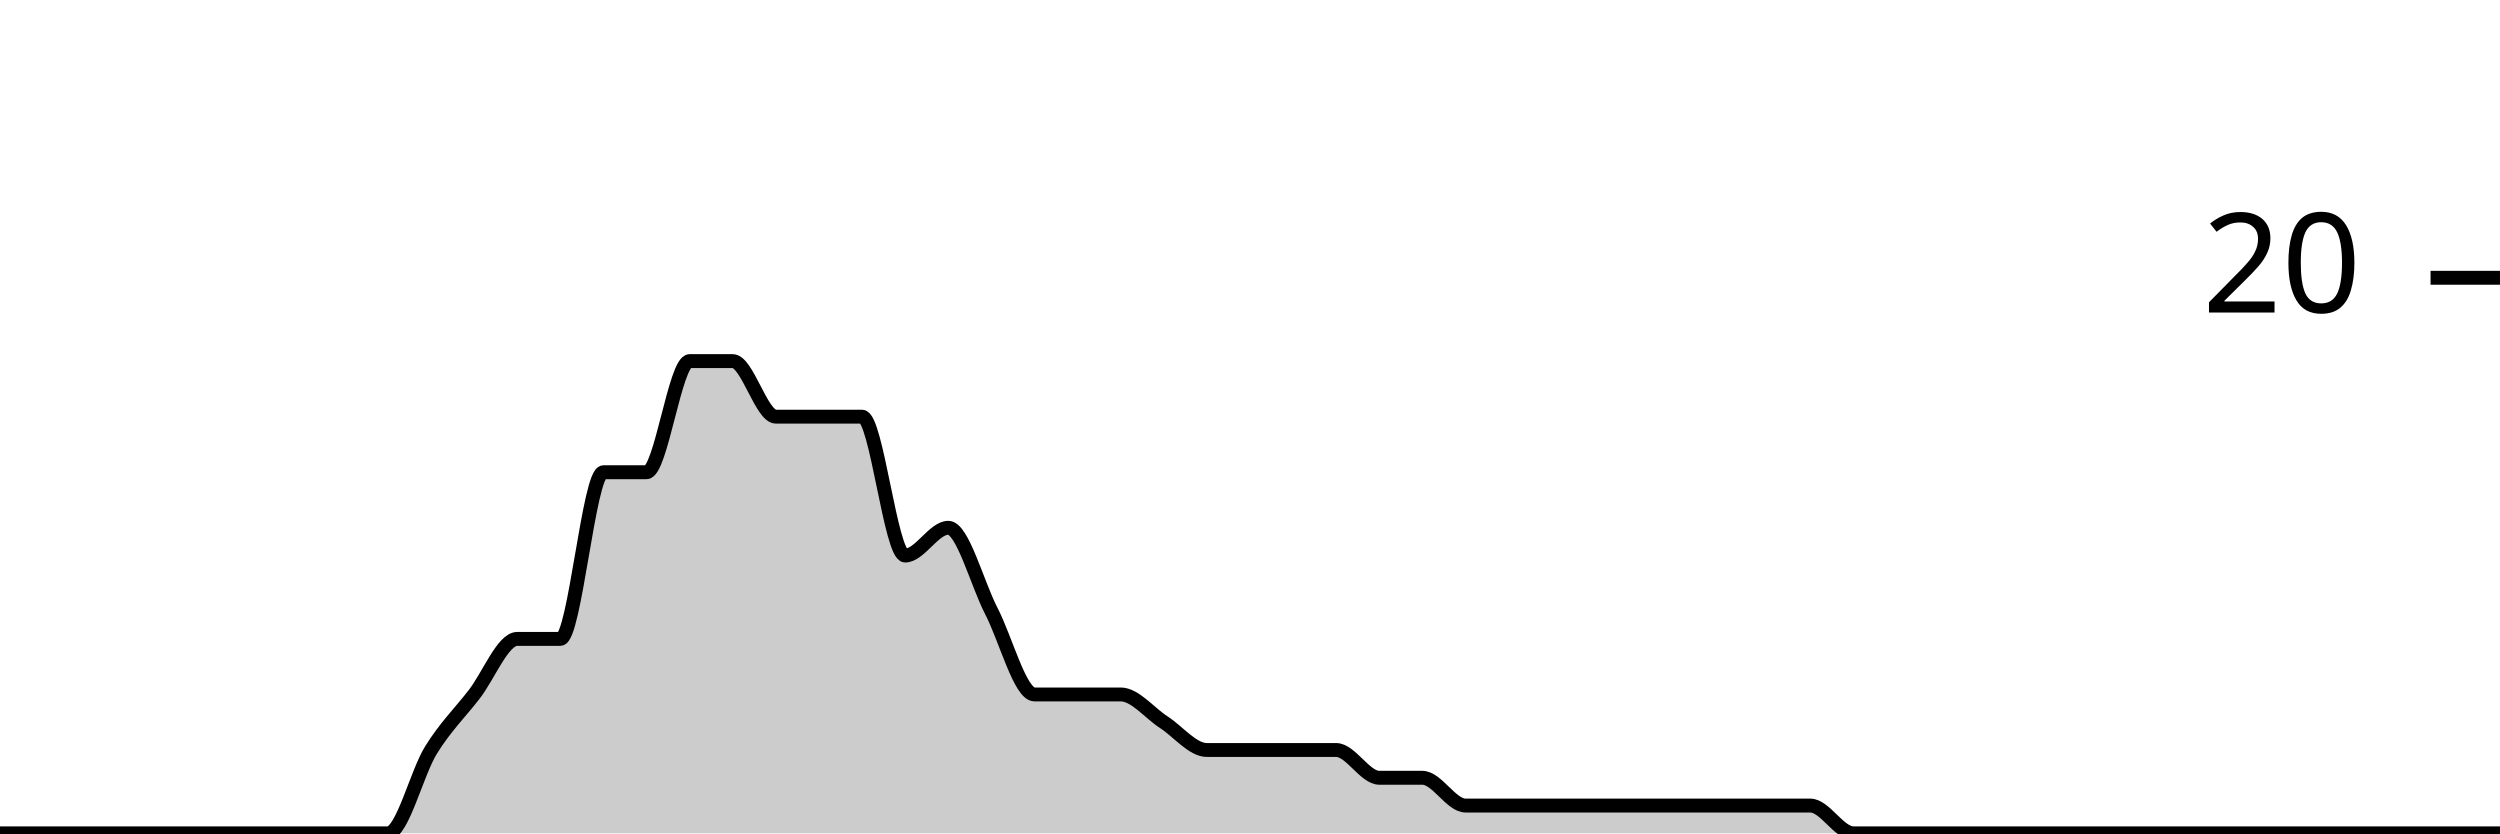
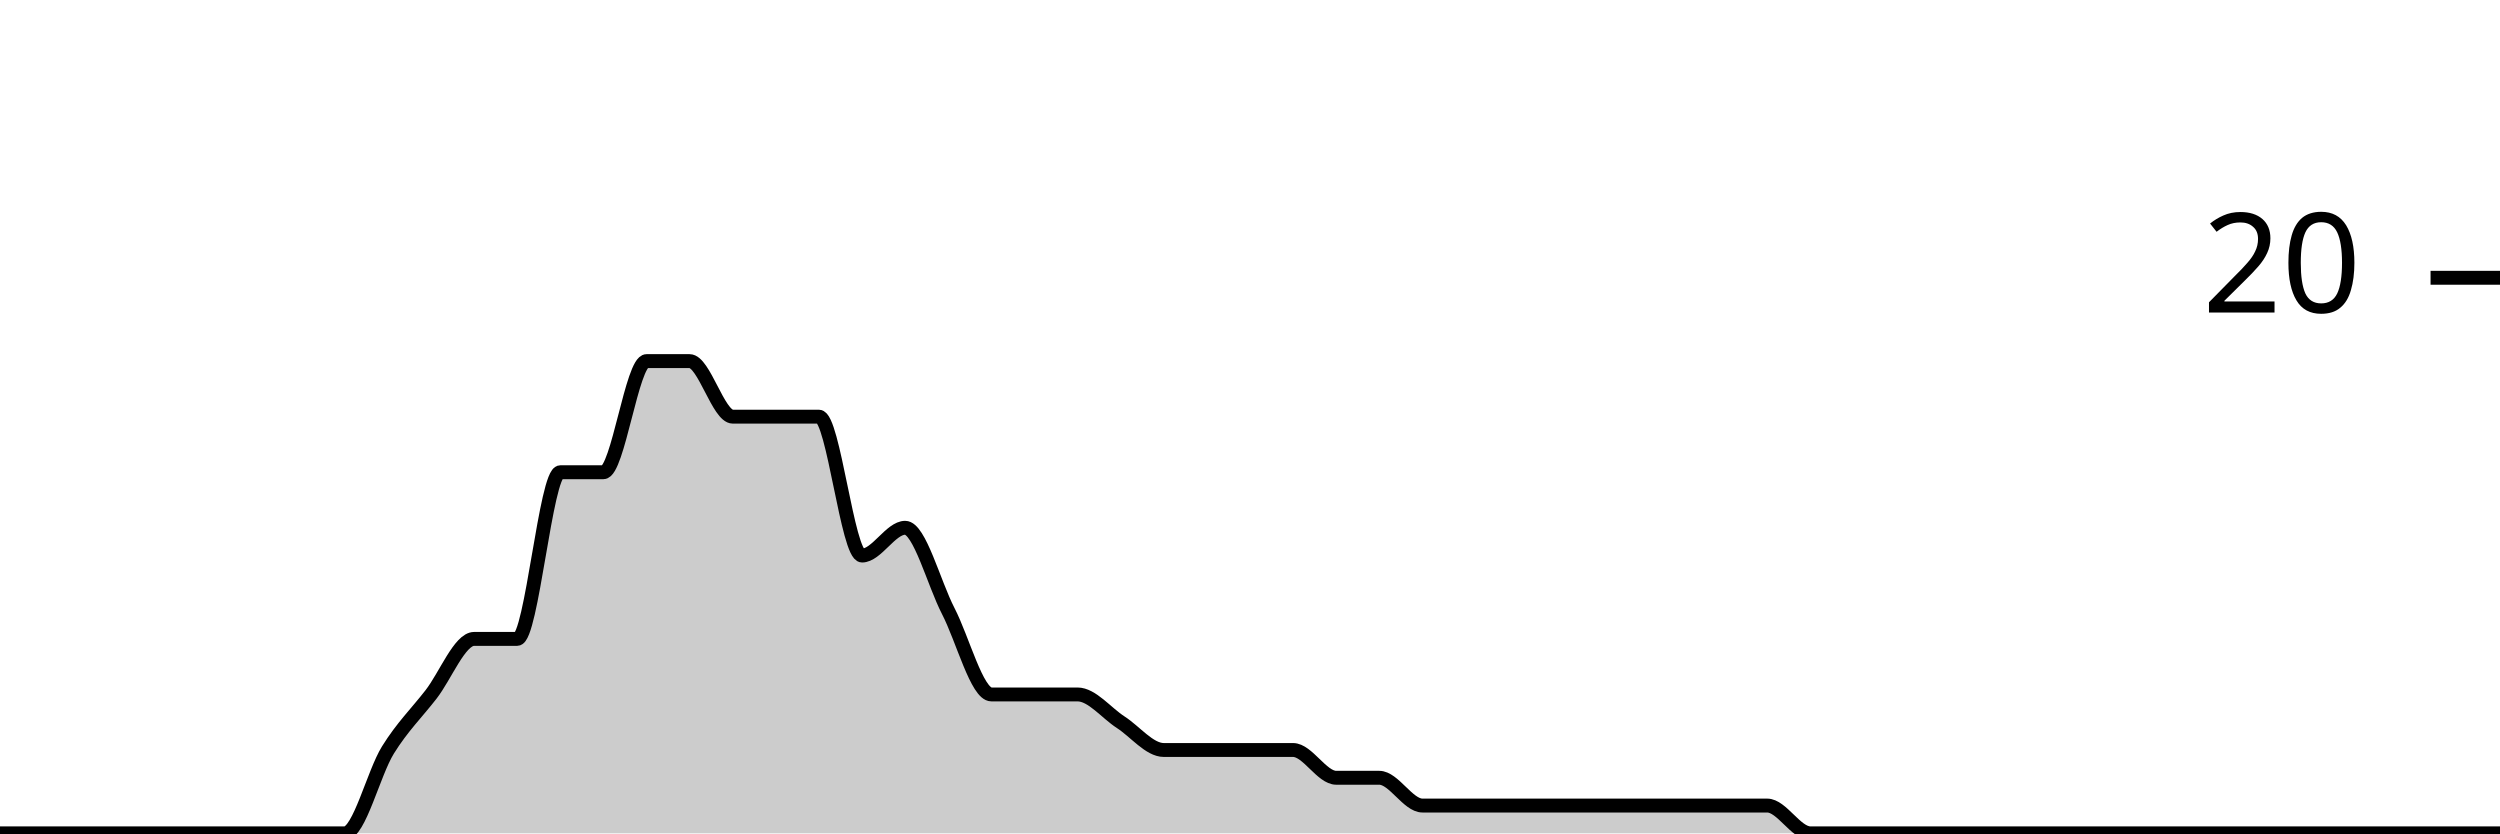
<svg xmlns="http://www.w3.org/2000/svg" viewBox="0 0 180 60">
  <g transform="translate(0,20)">
-     <path class="area" fill="rgba(0, 0, 0, 0.2)" d="M0,40C1.034,40,2.069,40,3.103,40C4.138,40,5.172,40,6.207,40C7.241,40,8.276,40,9.31,40C10.345,40,11.379,40,12.414,40C13.448,40,14.483,40,15.517,40C16.552,40,17.586,40,18.621,40C19.655,40,20.69,40,21.724,40C22.759,40,23.793,40,24.828,40C25.862,40,26.897,40,27.931,40C28.966,40,30,35.667,31.034,34C32.069,32.333,33.103,31.333,34.138,30C35.172,28.667,36.207,26,37.241,26C38.276,26,39.31,26,40.345,26C41.379,26,42.414,14,43.448,14C44.483,14,45.517,14,46.552,14C47.586,14,48.621,6,49.655,6C50.69,6,51.724,6,52.759,6C53.793,6,54.828,10,55.862,10C56.897,10,57.931,10,58.966,10C60,10,61.034,10,62.069,10C63.103,10,64.138,20,65.172,20C66.207,20,67.241,18,68.276,18C69.31,18,70.345,22,71.379,24C72.414,26,73.448,30,74.483,30C75.517,30,76.552,30,77.586,30C78.621,30,79.655,30,80.69,30C81.724,30,82.759,31.333,83.793,32C84.828,32.667,85.862,34,86.897,34C87.931,34,88.966,34,90,34C91.034,34,92.069,34,93.103,34C94.138,34,95.172,34,96.207,34C97.241,34,98.276,36,99.31,36C100.345,36,101.379,36,102.414,36C103.448,36,104.483,38,105.517,38C106.552,38,107.586,38,108.621,38C109.655,38,110.69,38,111.724,38C112.759,38,113.793,38,114.828,38C115.862,38,116.897,38,117.931,38C118.966,38,120,38,121.034,38C122.069,38,123.103,38,124.138,38C125.172,38,126.207,38,127.241,38C128.276,38,129.31,38,130.345,38C131.379,38,132.414,40,133.448,40C134.483,40,135.517,40,136.552,40C137.586,40,138.621,40,139.655,40C140.69,40,141.724,40,142.759,40C143.793,40,144.828,40,145.862,40C146.897,40,147.931,40,148.966,40C150,40,151.034,40,152.069,40C153.103,40,154.138,40,155.172,40C156.207,40,157.241,40,158.276,40C159.31,40,160.345,40,161.379,40C162.414,40,163.448,40,164.483,40C165.517,40,166.552,40,167.586,40C168.621,40,169.655,40,170.69,40C171.724,40,172.759,40,173.793,40C174.828,40,175.862,40,176.897,40C177.931,40,178.966,40,180,40L180,40C178.966,40,177.931,40,176.897,40C175.862,40,174.828,40,173.793,40C172.759,40,171.724,40,170.69,40C169.655,40,168.621,40,167.586,40C166.552,40,165.517,40,164.483,40C163.448,40,162.414,40,161.379,40C160.345,40,159.31,40,158.276,40C157.241,40,156.207,40,155.172,40C154.138,40,153.103,40,152.069,40C151.034,40,150,40,148.966,40C147.931,40,146.897,40,145.862,40C144.828,40,143.793,40,142.759,40C141.724,40,140.69,40,139.655,40C138.621,40,137.586,40,136.552,40C135.517,40,134.483,40,133.448,40C132.414,40,131.379,40,130.345,40C129.31,40,128.276,40,127.241,40C126.207,40,125.172,40,124.138,40C123.103,40,122.069,40,121.034,40C120,40,118.966,40,117.931,40C116.897,40,115.862,40,114.828,40C113.793,40,112.759,40,111.724,40C110.69,40,109.655,40,108.621,40C107.586,40,106.552,40,105.517,40C104.483,40,103.448,40,102.414,40C101.379,40,100.345,40,99.31,40C98.276,40,97.241,40,96.207,40C95.172,40,94.138,40,93.103,40C92.069,40,91.034,40,90,40C88.966,40,87.931,40,86.897,40C85.862,40,84.828,40,83.793,40C82.759,40,81.724,40,80.69,40C79.655,40,78.621,40,77.586,40C76.552,40,75.517,40,74.483,40C73.448,40,72.414,40,71.379,40C70.345,40,69.31,40,68.276,40C67.241,40,66.207,40,65.172,40C64.138,40,63.103,40,62.069,40C61.034,40,60,40,58.966,40C57.931,40,56.897,40,55.862,40C54.828,40,53.793,40,52.759,40C51.724,40,50.69,40,49.655,40C48.621,40,47.586,40,46.552,40C45.517,40,44.483,40,43.448,40C42.414,40,41.379,40,40.345,40C39.31,40,38.276,40,37.241,40C36.207,40,35.172,40,34.138,40C33.103,40,32.069,40,31.034,40C30,40,28.966,40,27.931,40C26.897,40,25.862,40,24.828,40C23.793,40,22.759,40,21.724,40C20.69,40,19.655,40,18.621,40C17.586,40,16.552,40,15.517,40C14.483,40,13.448,40,12.414,40C11.379,40,10.345,40,9.31,40C8.276,40,7.241,40,6.207,40C5.172,40,4.138,40,3.103,40C2.069,40,1.034,40,0,40Z" />
-     <path class="line" stroke="black" fill="none" d="M0,40C1.034,40,2.069,40,3.103,40C4.138,40,5.172,40,6.207,40C7.241,40,8.276,40,9.31,40C10.345,40,11.379,40,12.414,40C13.448,40,14.483,40,15.517,40C16.552,40,17.586,40,18.621,40C19.655,40,20.69,40,21.724,40C22.759,40,23.793,40,24.828,40C25.862,40,26.897,40,27.931,40C28.966,40,30,35.667,31.034,34C32.069,32.333,33.103,31.333,34.138,30C35.172,28.667,36.207,26,37.241,26C38.276,26,39.31,26,40.345,26C41.379,26,42.414,14,43.448,14C44.483,14,45.517,14,46.552,14C47.586,14,48.621,6,49.655,6C50.69,6,51.724,6,52.759,6C53.793,6,54.828,10,55.862,10C56.897,10,57.931,10,58.966,10C60,10,61.034,10,62.069,10C63.103,10,64.138,20,65.172,20C66.207,20,67.241,18,68.276,18C69.31,18,70.345,22,71.379,24C72.414,26,73.448,30,74.483,30C75.517,30,76.552,30,77.586,30C78.621,30,79.655,30,80.69,30C81.724,30,82.759,31.333,83.793,32C84.828,32.667,85.862,34,86.897,34C87.931,34,88.966,34,90,34C91.034,34,92.069,34,93.103,34C94.138,34,95.172,34,96.207,34C97.241,34,98.276,36,99.31,36C100.345,36,101.379,36,102.414,36C103.448,36,104.483,38,105.517,38C106.552,38,107.586,38,108.621,38C109.655,38,110.69,38,111.724,38C112.759,38,113.793,38,114.828,38C115.862,38,116.897,38,117.931,38C118.966,38,120,38,121.034,38C122.069,38,123.103,38,124.138,38C125.172,38,126.207,38,127.241,38C128.276,38,129.31,38,130.345,38C131.379,38,132.414,40,133.448,40C134.483,40,135.517,40,136.552,40C137.586,40,138.621,40,139.655,40C140.69,40,141.724,40,142.759,40C143.793,40,144.828,40,145.862,40C146.897,40,147.931,40,148.966,40C150,40,151.034,40,152.069,40C153.103,40,154.138,40,155.172,40C156.207,40,157.241,40,158.276,40C159.31,40,160.345,40,161.379,40C162.414,40,163.448,40,164.483,40C165.517,40,166.552,40,167.586,40C168.621,40,169.655,40,170.69,40C171.724,40,172.759,40,173.793,40C174.828,40,175.862,40,176.897,40C177.931,40,178.966,40,180,40" />
+     <path class="area" fill="rgba(0, 0, 0, 0.2)" d="M0,40C1.034,40,2.069,40,3.103,40C4.138,40,5.172,40,6.207,40C7.241,40,8.276,40,9.31,40C10.345,40,11.379,40,12.414,40C13.448,40,14.483,40,15.517,40C16.552,40,17.586,40,18.621,40C19.655,40,20.69,40,21.724,40C22.759,40,23.793,40,24.828,40C25.862,40,26.897,35.667,27.931,34C28.966,32.333,30,31.333,31.034,30C32.069,28.667,33.103,26,34.138,26C35.172,26,36.207,26,37.241,26C38.276,26,39.31,14,40.345,14C41.379,14,42.414,14,43.448,14C44.483,14,45.517,6,46.552,6C47.586,6,48.621,6,49.655,6C50.69,6,51.724,10,52.759,10C53.793,10,54.828,10,55.862,10C56.897,10,57.931,10,58.966,10C60,10,61.034,20,62.069,20C63.103,20,64.138,18,65.172,18C66.207,18,67.241,22,68.276,24C69.31,26,70.345,30,71.379,30C72.414,30,73.448,30,74.483,30C75.517,30,76.552,30,77.586,30C78.621,30,79.655,31.333,80.69,32C81.724,32.667,82.759,34,83.793,34C84.828,34,85.862,34,86.897,34C87.931,34,88.966,34,90,34C91.034,34,92.069,34,93.103,34C94.138,34,95.172,36,96.207,36C97.241,36,98.276,36,99.31,36C100.345,36,101.379,38,102.414,38C103.448,38,104.483,38,105.517,38C106.552,38,107.586,38,108.621,38C109.655,38,110.69,38,111.724,38C112.759,38,113.793,38,114.828,38C115.862,38,116.897,38,117.931,38C118.966,38,120,38,121.034,38C122.069,38,123.103,38,124.138,38C125.172,38,126.207,38,127.241,38C128.276,38,129.31,40,130.345,40C131.379,40,132.414,40,133.448,40C134.483,40,135.517,40,136.552,40C137.586,40,138.621,40,139.655,40C140.69,40,141.724,40,142.759,40C143.793,40,144.828,40,145.862,40C146.897,40,147.931,40,148.966,40C150,40,151.034,40,152.069,40C153.103,40,154.138,40,155.172,40C156.207,40,157.241,40,158.276,40C159.31,40,160.345,40,161.379,40C162.414,40,163.448,40,164.483,40C165.517,40,166.552,40,167.586,40C168.621,40,169.655,40,170.69,40C171.724,40,172.759,40,173.793,40C174.828,40,175.862,40,176.897,40C177.931,40,178.966,40,180,40L180,40C178.966,40,177.931,40,176.897,40C175.862,40,174.828,40,173.793,40C172.759,40,171.724,40,170.69,40C169.655,40,168.621,40,167.586,40C166.552,40,165.517,40,164.483,40C163.448,40,162.414,40,161.379,40C160.345,40,159.31,40,158.276,40C157.241,40,156.207,40,155.172,40C154.138,40,153.103,40,152.069,40C151.034,40,150,40,148.966,40C147.931,40,146.897,40,145.862,40C144.828,40,143.793,40,142.759,40C141.724,40,140.69,40,139.655,40C138.621,40,137.586,40,136.552,40C135.517,40,134.483,40,133.448,40C132.414,40,131.379,40,130.345,40C129.31,40,128.276,40,127.241,40C126.207,40,125.172,40,124.138,40C123.103,40,122.069,40,121.034,40C120,40,118.966,40,117.931,40C116.897,40,115.862,40,114.828,40C113.793,40,112.759,40,111.724,40C110.69,40,109.655,40,108.621,40C107.586,40,106.552,40,105.517,40C104.483,40,103.448,40,102.414,40C101.379,40,100.345,40,99.31,40C98.276,40,97.241,40,96.207,40C95.172,40,94.138,40,93.103,40C92.069,40,91.034,40,90,40C88.966,40,87.931,40,86.897,40C85.862,40,84.828,40,83.793,40C82.759,40,81.724,40,80.69,40C79.655,40,78.621,40,77.586,40C76.552,40,75.517,40,74.483,40C73.448,40,72.414,40,71.379,40C70.345,40,69.31,40,68.276,40C67.241,40,66.207,40,65.172,40C64.138,40,63.103,40,62.069,40C61.034,40,60,40,58.966,40C57.931,40,56.897,40,55.862,40C54.828,40,53.793,40,52.759,40C51.724,40,50.69,40,49.655,40C48.621,40,47.586,40,46.552,40C45.517,40,44.483,40,43.448,40C42.414,40,41.379,40,40.345,40C39.31,40,38.276,40,37.241,40C36.207,40,35.172,40,34.138,40C33.103,40,32.069,40,31.034,40C30,40,28.966,40,27.931,40C26.897,40,25.862,40,24.828,40C23.793,40,22.759,40,21.724,40C20.69,40,19.655,40,18.621,40C17.586,40,16.552,40,15.517,40C14.483,40,13.448,40,12.414,40C11.379,40,10.345,40,9.31,40C8.276,40,7.241,40,6.207,40C5.172,40,4.138,40,3.103,40C2.069,40,1.034,40,0,40Z" />
+     <path class="line" stroke="black" fill="none" d="M0,40C1.034,40,2.069,40,3.103,40C4.138,40,5.172,40,6.207,40C7.241,40,8.276,40,9.31,40C10.345,40,11.379,40,12.414,40C13.448,40,14.483,40,15.517,40C16.552,40,17.586,40,18.621,40C19.655,40,20.69,40,21.724,40C22.759,40,23.793,40,24.828,40C25.862,40,26.897,35.667,27.931,34C28.966,32.333,30,31.333,31.034,30C32.069,28.667,33.103,26,34.138,26C35.172,26,36.207,26,37.241,26C38.276,26,39.31,14,40.345,14C41.379,14,42.414,14,43.448,14C44.483,14,45.517,6,46.552,6C47.586,6,48.621,6,49.655,6C50.69,6,51.724,10,52.759,10C53.793,10,54.828,10,55.862,10C56.897,10,57.931,10,58.966,10C60,10,61.034,20,62.069,20C63.103,20,64.138,18,65.172,18C66.207,18,67.241,22,68.276,24C69.31,26,70.345,30,71.379,30C72.414,30,73.448,30,74.483,30C75.517,30,76.552,30,77.586,30C78.621,30,79.655,31.333,80.69,32C81.724,32.667,82.759,34,83.793,34C84.828,34,85.862,34,86.897,34C87.931,34,88.966,34,90,34C91.034,34,92.069,34,93.103,34C94.138,34,95.172,36,96.207,36C97.241,36,98.276,36,99.31,36C100.345,36,101.379,38,102.414,38C103.448,38,104.483,38,105.517,38C106.552,38,107.586,38,108.621,38C109.655,38,110.69,38,111.724,38C112.759,38,113.793,38,114.828,38C115.862,38,116.897,38,117.931,38C118.966,38,120,38,121.034,38C122.069,38,123.103,38,124.138,38C125.172,38,126.207,38,127.241,38C128.276,38,129.31,40,130.345,40C131.379,40,132.414,40,133.448,40C134.483,40,135.517,40,136.552,40C137.586,40,138.621,40,139.655,40C140.69,40,141.724,40,142.759,40C143.793,40,144.828,40,145.862,40C146.897,40,147.931,40,148.966,40C150,40,151.034,40,152.069,40C153.103,40,154.138,40,155.172,40C156.207,40,157.241,40,158.276,40C159.31,40,160.345,40,161.379,40C162.414,40,163.448,40,164.483,40C165.517,40,166.552,40,167.586,40C168.621,40,169.655,40,170.69,40C171.724,40,172.759,40,173.793,40C174.828,40,175.862,40,176.897,40C177.931,40,178.966,40,180,40" />
    <path class="axis-ceiling" stroke-width="1" stroke="black" fill="none" d="M175,0L180,0" />
    <text class="axis-ceiling-label" font-family="sans-serif" text-anchor="end" font-size="10px" x="170" y="2.5">20</text>
  </g>
</svg>
